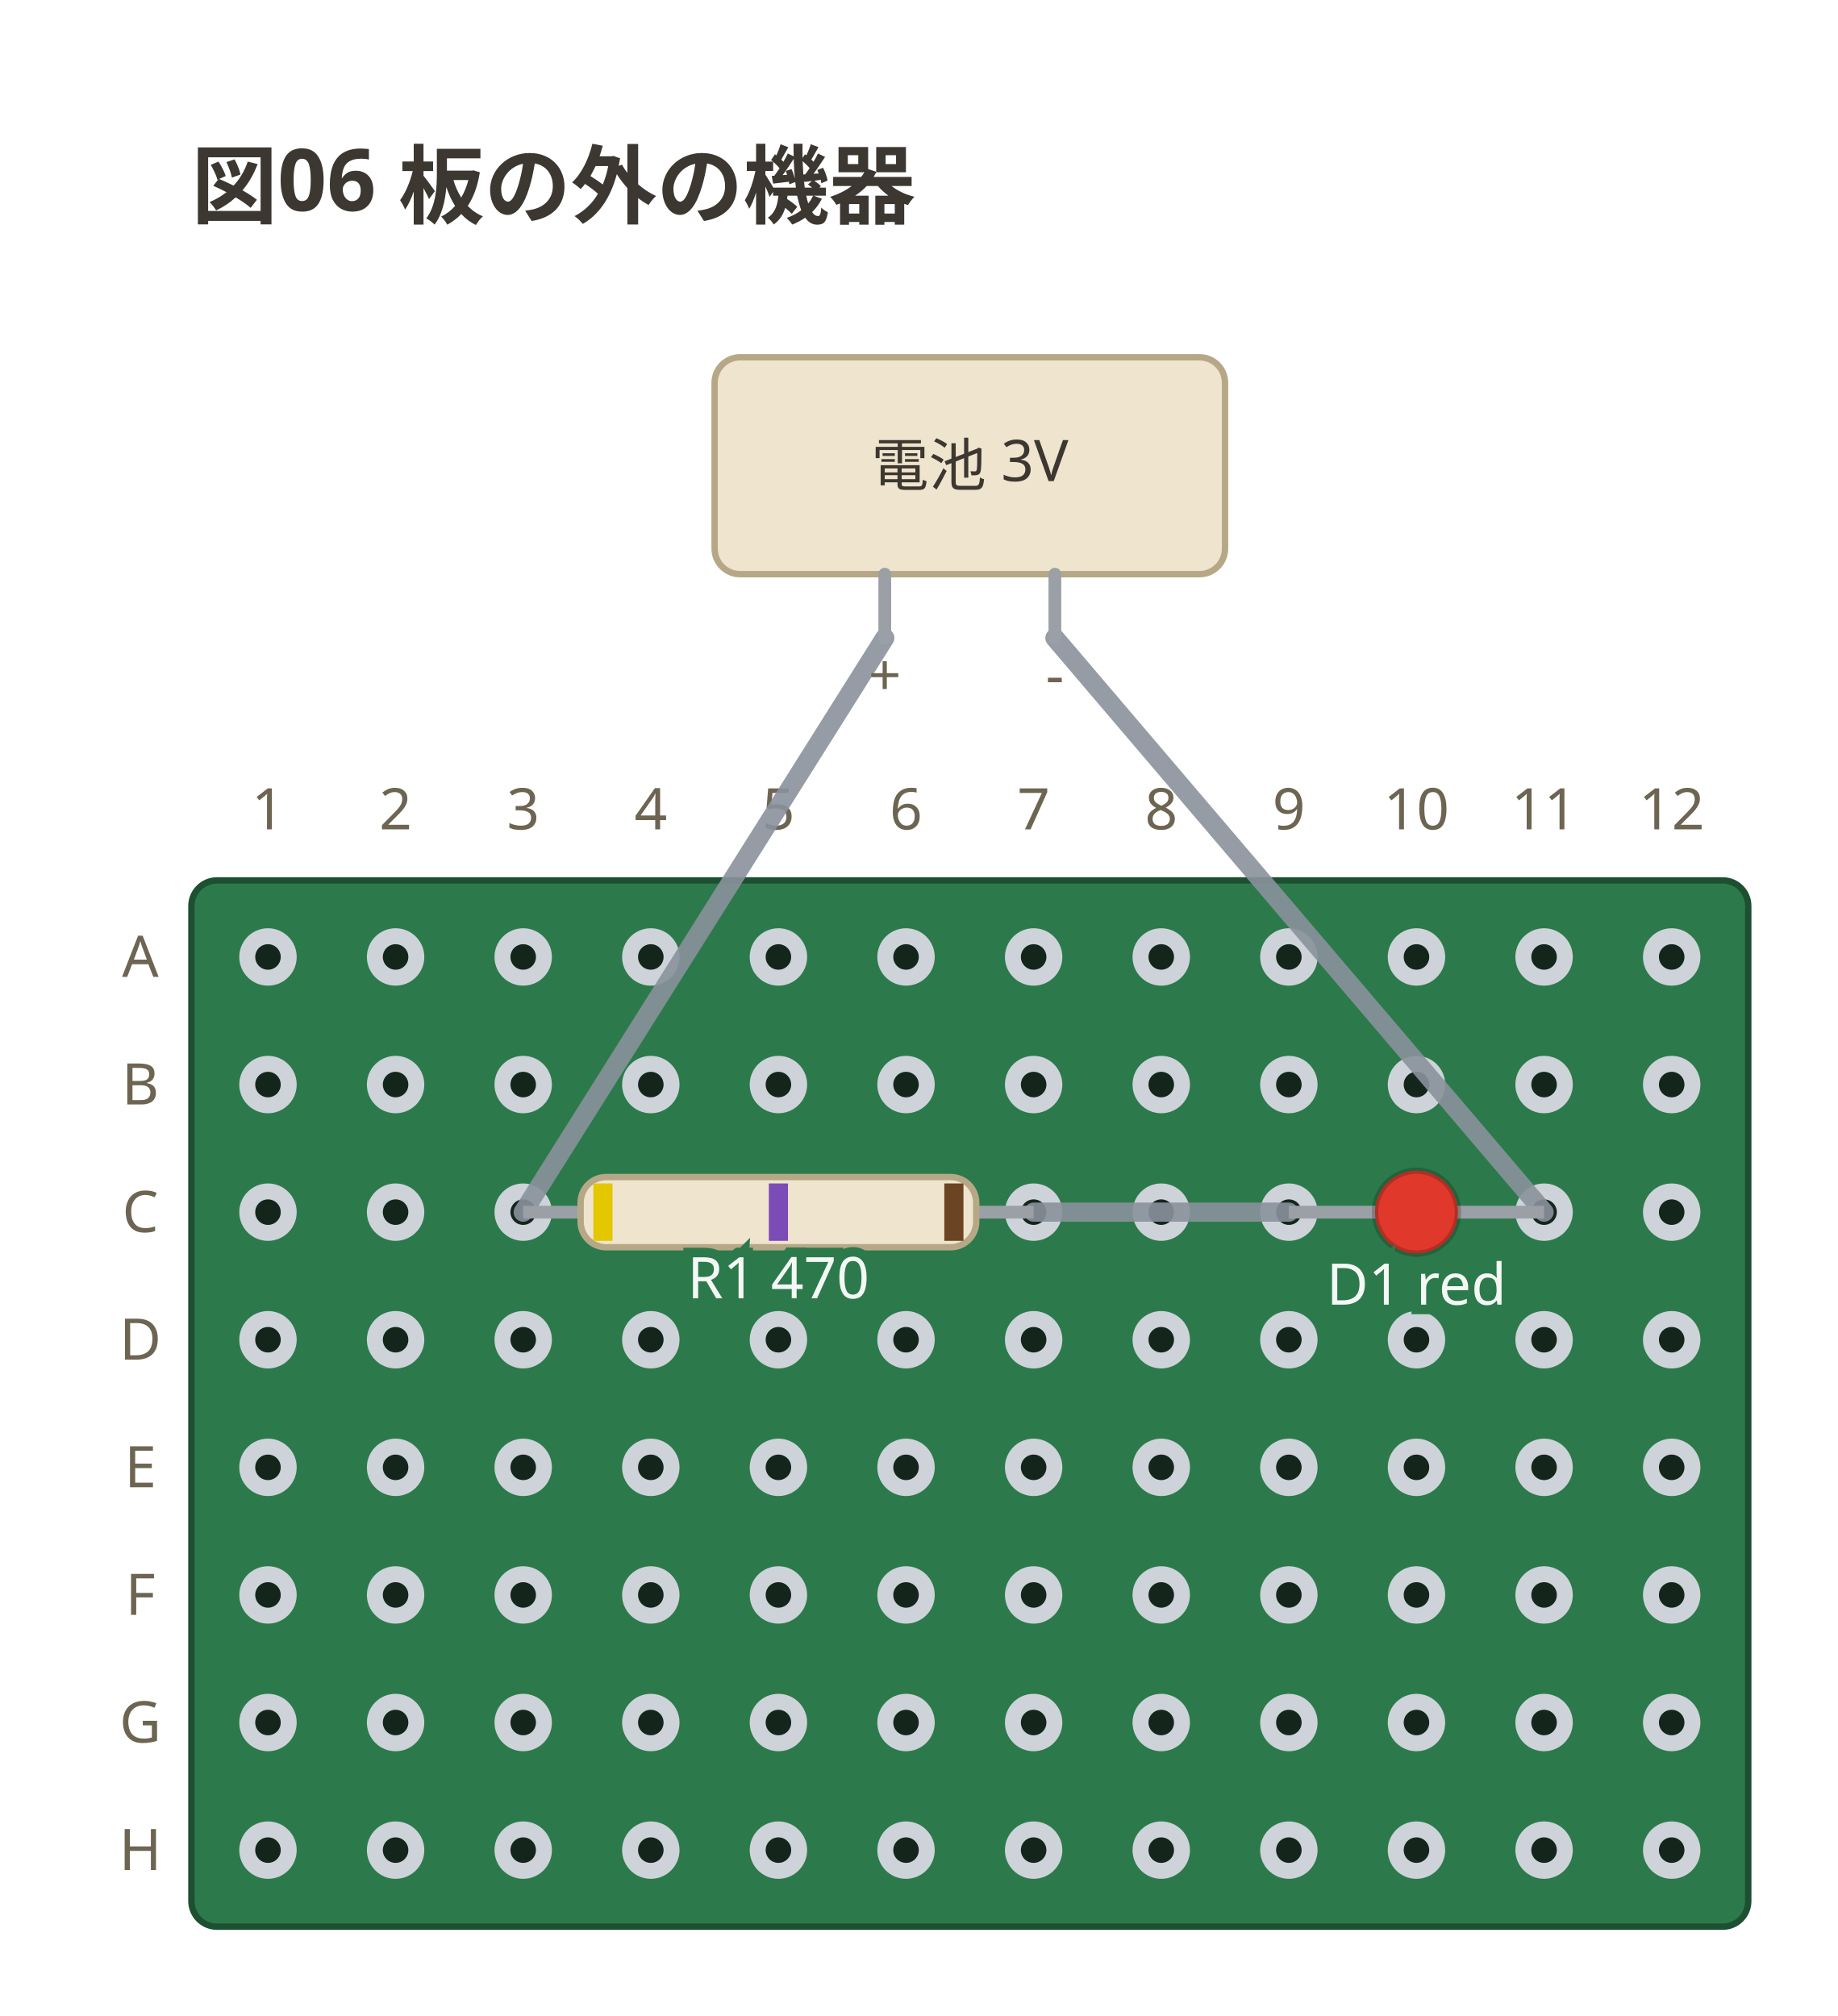
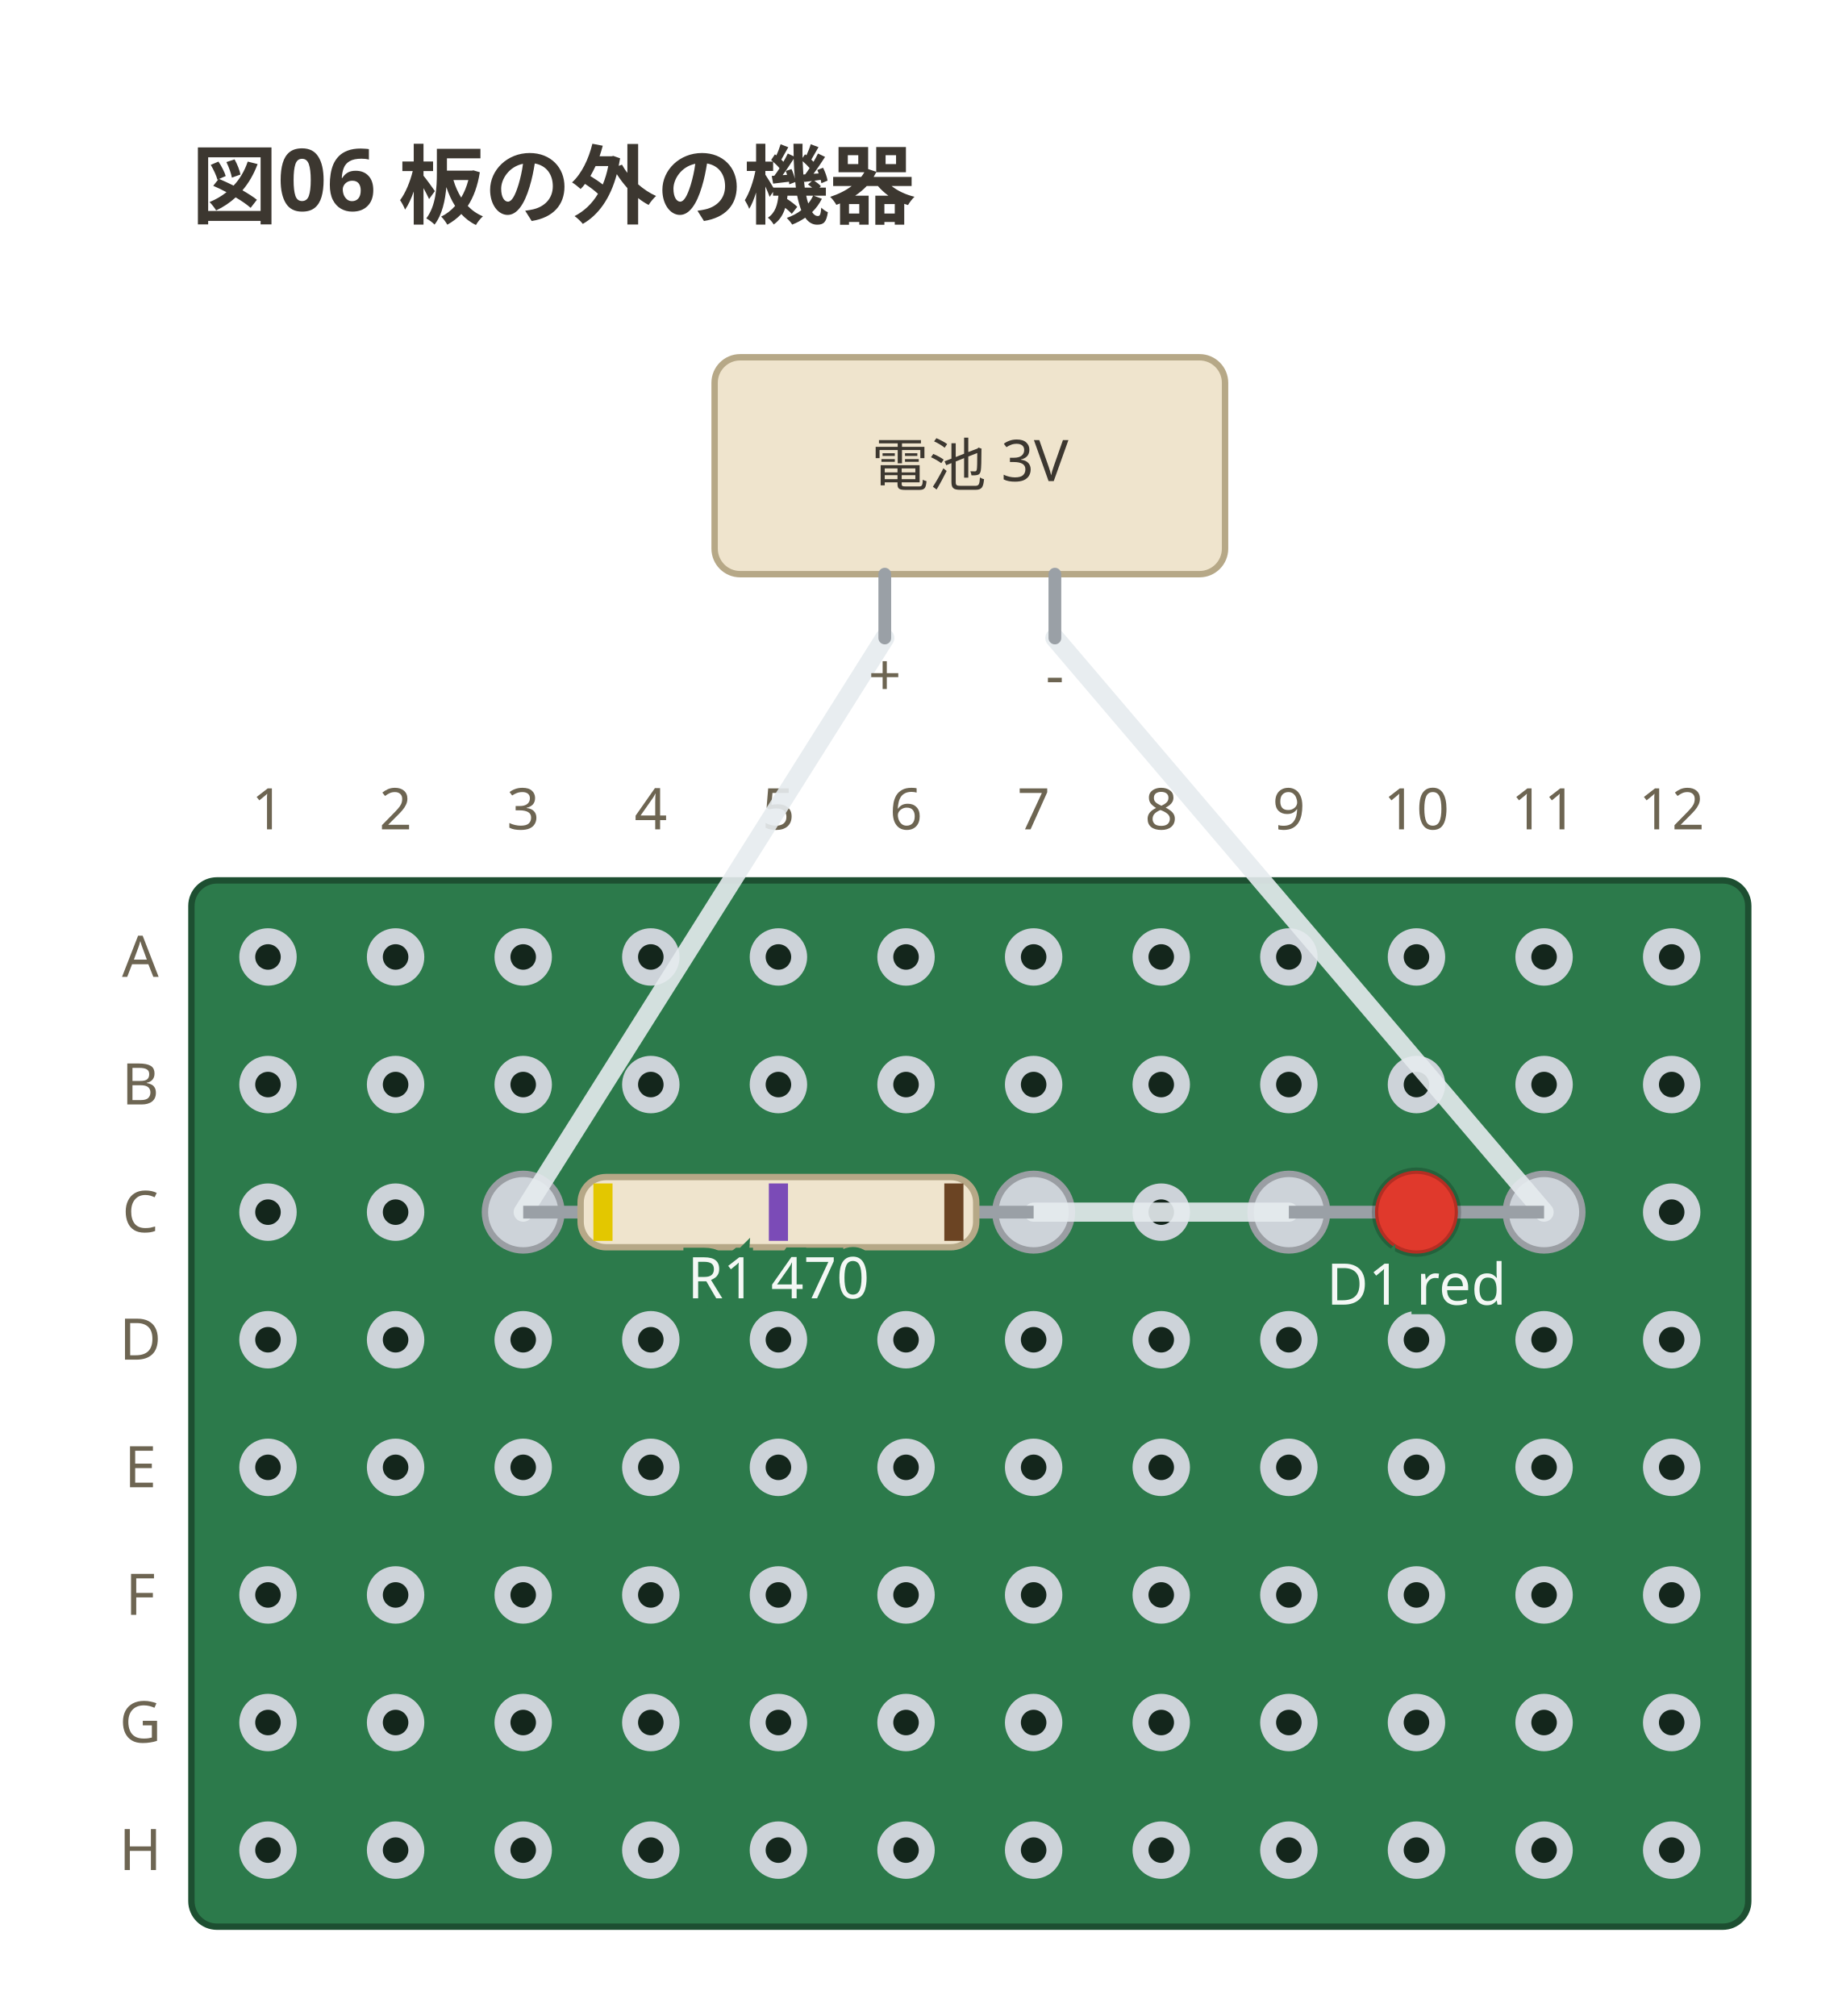
<svg xmlns="http://www.w3.org/2000/svg" viewBox="0 0 288 316" width="288" height="316" data-perfboard-fence="0.1.0" role="img">
  <text x="30" y="34" text-anchor="start" font-family="ui-sans-serif, system-ui, sans-serif" fill="#3c3730" font-size="13.5" font-weight="600">図06 板の外の機器</text>
  <rect x="30" y="138" width="244" height="164" rx="4" fill="#2c7a4b" stroke="#1d4f31" stroke-width="1" />
  <circle cx="42" cy="150" r="3.25" fill="#14261c" stroke="#cdd3d9" stroke-width="2.5" />
  <circle cx="62" cy="150" r="3.25" fill="#14261c" stroke="#cdd3d9" stroke-width="2.5" />
  <circle cx="82" cy="150" r="3.25" fill="#14261c" stroke="#cdd3d9" stroke-width="2.5" />
  <circle cx="102" cy="150" r="3.25" fill="#14261c" stroke="#cdd3d9" stroke-width="2.5" />
  <circle cx="122" cy="150" r="3.25" fill="#14261c" stroke="#cdd3d9" stroke-width="2.5" />
  <circle cx="142" cy="150" r="3.25" fill="#14261c" stroke="#cdd3d9" stroke-width="2.5" />
  <circle cx="162" cy="150" r="3.25" fill="#14261c" stroke="#cdd3d9" stroke-width="2.5" />
  <circle cx="182" cy="150" r="3.25" fill="#14261c" stroke="#cdd3d9" stroke-width="2.5" />
  <circle cx="202" cy="150" r="3.25" fill="#14261c" stroke="#cdd3d9" stroke-width="2.5" />
  <circle cx="222" cy="150" r="3.25" fill="#14261c" stroke="#cdd3d9" stroke-width="2.5" />
  <circle cx="242" cy="150" r="3.25" fill="#14261c" stroke="#cdd3d9" stroke-width="2.5" />
  <circle cx="262" cy="150" r="3.25" fill="#14261c" stroke="#cdd3d9" stroke-width="2.5" />
  <circle cx="42" cy="170" r="3.25" fill="#14261c" stroke="#cdd3d9" stroke-width="2.5" />
  <circle cx="62" cy="170" r="3.25" fill="#14261c" stroke="#cdd3d9" stroke-width="2.5" />
  <circle cx="82" cy="170" r="3.25" fill="#14261c" stroke="#cdd3d9" stroke-width="2.5" />
  <circle cx="102" cy="170" r="3.25" fill="#14261c" stroke="#cdd3d9" stroke-width="2.5" />
  <circle cx="122" cy="170" r="3.25" fill="#14261c" stroke="#cdd3d9" stroke-width="2.5" />
  <circle cx="142" cy="170" r="3.25" fill="#14261c" stroke="#cdd3d9" stroke-width="2.5" />
  <circle cx="162" cy="170" r="3.25" fill="#14261c" stroke="#cdd3d9" stroke-width="2.5" />
  <circle cx="182" cy="170" r="3.25" fill="#14261c" stroke="#cdd3d9" stroke-width="2.5" />
  <circle cx="202" cy="170" r="3.25" fill="#14261c" stroke="#cdd3d9" stroke-width="2.5" />
  <circle cx="222" cy="170" r="3.25" fill="#14261c" stroke="#cdd3d9" stroke-width="2.5" />
  <circle cx="242" cy="170" r="3.25" fill="#14261c" stroke="#cdd3d9" stroke-width="2.5" />
  <circle cx="262" cy="170" r="3.25" fill="#14261c" stroke="#cdd3d9" stroke-width="2.5" />
  <circle cx="42" cy="190" r="3.25" fill="#14261c" stroke="#cdd3d9" stroke-width="2.5" />
  <circle cx="62" cy="190" r="3.25" fill="#14261c" stroke="#cdd3d9" stroke-width="2.5" />
  <circle cx="82" cy="190" r="3.25" fill="#14261c" stroke="#cdd3d9" stroke-width="2.5" />
  <circle cx="102" cy="190" r="3.25" fill="#14261c" stroke="#cdd3d9" stroke-width="2.5" />
  <circle cx="122" cy="190" r="3.25" fill="#14261c" stroke="#cdd3d9" stroke-width="2.5" />
  <circle cx="142" cy="190" r="3.25" fill="#14261c" stroke="#cdd3d9" stroke-width="2.5" />
  <circle cx="162" cy="190" r="3.25" fill="#14261c" stroke="#cdd3d9" stroke-width="2.5" />
  <circle cx="182" cy="190" r="3.25" fill="#14261c" stroke="#cdd3d9" stroke-width="2.5" />
  <circle cx="202" cy="190" r="3.25" fill="#14261c" stroke="#cdd3d9" stroke-width="2.5" />
  <circle cx="222" cy="190" r="3.25" fill="#14261c" stroke="#cdd3d9" stroke-width="2.5" />
  <circle cx="242" cy="190" r="3.25" fill="#14261c" stroke="#cdd3d9" stroke-width="2.5" />
  <circle cx="262" cy="190" r="3.25" fill="#14261c" stroke="#cdd3d9" stroke-width="2.5" />
  <circle cx="42" cy="210" r="3.25" fill="#14261c" stroke="#cdd3d9" stroke-width="2.5" />
  <circle cx="62" cy="210" r="3.25" fill="#14261c" stroke="#cdd3d9" stroke-width="2.5" />
  <circle cx="82" cy="210" r="3.25" fill="#14261c" stroke="#cdd3d9" stroke-width="2.5" />
  <circle cx="102" cy="210" r="3.25" fill="#14261c" stroke="#cdd3d9" stroke-width="2.5" />
  <circle cx="122" cy="210" r="3.25" fill="#14261c" stroke="#cdd3d9" stroke-width="2.5" />
  <circle cx="142" cy="210" r="3.25" fill="#14261c" stroke="#cdd3d9" stroke-width="2.5" />
  <circle cx="162" cy="210" r="3.25" fill="#14261c" stroke="#cdd3d9" stroke-width="2.5" />
  <circle cx="182" cy="210" r="3.25" fill="#14261c" stroke="#cdd3d9" stroke-width="2.5" />
  <circle cx="202" cy="210" r="3.25" fill="#14261c" stroke="#cdd3d9" stroke-width="2.5" />
  <circle cx="222" cy="210" r="3.25" fill="#14261c" stroke="#cdd3d9" stroke-width="2.5" />
  <circle cx="242" cy="210" r="3.25" fill="#14261c" stroke="#cdd3d9" stroke-width="2.5" />
  <circle cx="262" cy="210" r="3.25" fill="#14261c" stroke="#cdd3d9" stroke-width="2.5" />
  <circle cx="42" cy="230" r="3.25" fill="#14261c" stroke="#cdd3d9" stroke-width="2.5" />
  <circle cx="62" cy="230" r="3.25" fill="#14261c" stroke="#cdd3d9" stroke-width="2.5" />
  <circle cx="82" cy="230" r="3.25" fill="#14261c" stroke="#cdd3d9" stroke-width="2.5" />
  <circle cx="102" cy="230" r="3.25" fill="#14261c" stroke="#cdd3d9" stroke-width="2.5" />
  <circle cx="122" cy="230" r="3.25" fill="#14261c" stroke="#cdd3d9" stroke-width="2.5" />
  <circle cx="142" cy="230" r="3.25" fill="#14261c" stroke="#cdd3d9" stroke-width="2.5" />
  <circle cx="162" cy="230" r="3.25" fill="#14261c" stroke="#cdd3d9" stroke-width="2.5" />
  <circle cx="182" cy="230" r="3.25" fill="#14261c" stroke="#cdd3d9" stroke-width="2.5" />
  <circle cx="202" cy="230" r="3.25" fill="#14261c" stroke="#cdd3d9" stroke-width="2.5" />
  <circle cx="222" cy="230" r="3.25" fill="#14261c" stroke="#cdd3d9" stroke-width="2.5" />
  <circle cx="242" cy="230" r="3.25" fill="#14261c" stroke="#cdd3d9" stroke-width="2.5" />
  <circle cx="262" cy="230" r="3.25" fill="#14261c" stroke="#cdd3d9" stroke-width="2.5" />
  <circle cx="42" cy="250" r="3.25" fill="#14261c" stroke="#cdd3d9" stroke-width="2.5" />
  <circle cx="62" cy="250" r="3.25" fill="#14261c" stroke="#cdd3d9" stroke-width="2.5" />
  <circle cx="82" cy="250" r="3.25" fill="#14261c" stroke="#cdd3d9" stroke-width="2.5" />
  <circle cx="102" cy="250" r="3.25" fill="#14261c" stroke="#cdd3d9" stroke-width="2.5" />
  <circle cx="122" cy="250" r="3.25" fill="#14261c" stroke="#cdd3d9" stroke-width="2.5" />
  <circle cx="142" cy="250" r="3.25" fill="#14261c" stroke="#cdd3d9" stroke-width="2.5" />
  <circle cx="162" cy="250" r="3.25" fill="#14261c" stroke="#cdd3d9" stroke-width="2.5" />
  <circle cx="182" cy="250" r="3.25" fill="#14261c" stroke="#cdd3d9" stroke-width="2.5" />
  <circle cx="202" cy="250" r="3.25" fill="#14261c" stroke="#cdd3d9" stroke-width="2.5" />
  <circle cx="222" cy="250" r="3.25" fill="#14261c" stroke="#cdd3d9" stroke-width="2.5" />
  <circle cx="242" cy="250" r="3.25" fill="#14261c" stroke="#cdd3d9" stroke-width="2.5" />
  <circle cx="262" cy="250" r="3.25" fill="#14261c" stroke="#cdd3d9" stroke-width="2.5" />
  <circle cx="42" cy="270" r="3.25" fill="#14261c" stroke="#cdd3d9" stroke-width="2.5" />
  <circle cx="62" cy="270" r="3.25" fill="#14261c" stroke="#cdd3d9" stroke-width="2.5" />
  <circle cx="82" cy="270" r="3.25" fill="#14261c" stroke="#cdd3d9" stroke-width="2.5" />
  <circle cx="102" cy="270" r="3.25" fill="#14261c" stroke="#cdd3d9" stroke-width="2.5" />
  <circle cx="122" cy="270" r="3.25" fill="#14261c" stroke="#cdd3d9" stroke-width="2.5" />
  <circle cx="142" cy="270" r="3.25" fill="#14261c" stroke="#cdd3d9" stroke-width="2.5" />
  <circle cx="162" cy="270" r="3.25" fill="#14261c" stroke="#cdd3d9" stroke-width="2.5" />
  <circle cx="182" cy="270" r="3.25" fill="#14261c" stroke="#cdd3d9" stroke-width="2.5" />
  <circle cx="202" cy="270" r="3.25" fill="#14261c" stroke="#cdd3d9" stroke-width="2.5" />
  <circle cx="222" cy="270" r="3.25" fill="#14261c" stroke="#cdd3d9" stroke-width="2.5" />
  <circle cx="242" cy="270" r="3.25" fill="#14261c" stroke="#cdd3d9" stroke-width="2.5" />
  <circle cx="262" cy="270" r="3.25" fill="#14261c" stroke="#cdd3d9" stroke-width="2.5" />
  <circle cx="42" cy="290" r="3.25" fill="#14261c" stroke="#cdd3d9" stroke-width="2.5" />
  <circle cx="62" cy="290" r="3.25" fill="#14261c" stroke="#cdd3d9" stroke-width="2.5" />
  <circle cx="82" cy="290" r="3.25" fill="#14261c" stroke="#cdd3d9" stroke-width="2.5" />
  <circle cx="102" cy="290" r="3.25" fill="#14261c" stroke="#cdd3d9" stroke-width="2.5" />
  <circle cx="122" cy="290" r="3.25" fill="#14261c" stroke="#cdd3d9" stroke-width="2.5" />
  <circle cx="142" cy="290" r="3.25" fill="#14261c" stroke="#cdd3d9" stroke-width="2.5" />
  <circle cx="162" cy="290" r="3.25" fill="#14261c" stroke="#cdd3d9" stroke-width="2.5" />
  <circle cx="182" cy="290" r="3.25" fill="#14261c" stroke="#cdd3d9" stroke-width="2.5" />
  <circle cx="202" cy="290" r="3.25" fill="#14261c" stroke="#cdd3d9" stroke-width="2.5" />
  <circle cx="222" cy="290" r="3.25" fill="#14261c" stroke="#cdd3d9" stroke-width="2.5" />
  <circle cx="242" cy="290" r="3.25" fill="#14261c" stroke="#cdd3d9" stroke-width="2.5" />
  <circle cx="262" cy="290" r="3.25" fill="#14261c" stroke="#cdd3d9" stroke-width="2.5" />
  <text x="22" y="150" text-anchor="middle" font-family="ui-sans-serif, system-ui, sans-serif" fill="#6d6552" font-size="9" dominant-baseline="middle">A</text>
  <text x="22" y="170" text-anchor="middle" font-family="ui-sans-serif, system-ui, sans-serif" fill="#6d6552" font-size="9" dominant-baseline="middle">B</text>
  <text x="22" y="190" text-anchor="middle" font-family="ui-sans-serif, system-ui, sans-serif" fill="#6d6552" font-size="9" dominant-baseline="middle">C</text>
  <text x="22" y="210" text-anchor="middle" font-family="ui-sans-serif, system-ui, sans-serif" fill="#6d6552" font-size="9" dominant-baseline="middle">D</text>
  <text x="22" y="230" text-anchor="middle" font-family="ui-sans-serif, system-ui, sans-serif" fill="#6d6552" font-size="9" dominant-baseline="middle">E</text>
  <text x="22" y="250" text-anchor="middle" font-family="ui-sans-serif, system-ui, sans-serif" fill="#6d6552" font-size="9" dominant-baseline="middle">F</text>
  <text x="22" y="270" text-anchor="middle" font-family="ui-sans-serif, system-ui, sans-serif" fill="#6d6552" font-size="9" dominant-baseline="middle">G</text>
  <text x="22" y="290" text-anchor="middle" font-family="ui-sans-serif, system-ui, sans-serif" fill="#6d6552" font-size="9" dominant-baseline="middle">H</text>
  <text x="42" y="130" text-anchor="middle" font-family="ui-sans-serif, system-ui, sans-serif" fill="#6d6552" font-size="9">1</text>
  <text x="62" y="130" text-anchor="middle" font-family="ui-sans-serif, system-ui, sans-serif" fill="#6d6552" font-size="9">2</text>
  <text x="82" y="130" text-anchor="middle" font-family="ui-sans-serif, system-ui, sans-serif" fill="#6d6552" font-size="9">3</text>
  <text x="102" y="130" text-anchor="middle" font-family="ui-sans-serif, system-ui, sans-serif" fill="#6d6552" font-size="9">4</text>
  <text x="122" y="130" text-anchor="middle" font-family="ui-sans-serif, system-ui, sans-serif" fill="#6d6552" font-size="9">5</text>
  <text x="142" y="130" text-anchor="middle" font-family="ui-sans-serif, system-ui, sans-serif" fill="#6d6552" font-size="9">6</text>
  <text x="162" y="130" text-anchor="middle" font-family="ui-sans-serif, system-ui, sans-serif" fill="#6d6552" font-size="9">7</text>
  <text x="182" y="130" text-anchor="middle" font-family="ui-sans-serif, system-ui, sans-serif" fill="#6d6552" font-size="9">8</text>
  <text x="202" y="130" text-anchor="middle" font-family="ui-sans-serif, system-ui, sans-serif" fill="#6d6552" font-size="9">9</text>
  <text x="222" y="130" text-anchor="middle" font-family="ui-sans-serif, system-ui, sans-serif" fill="#6d6552" font-size="9">10</text>
  <text x="242" y="130" text-anchor="middle" font-family="ui-sans-serif, system-ui, sans-serif" fill="#6d6552" font-size="9">11</text>
  <text x="262" y="130" text-anchor="middle" font-family="ui-sans-serif, system-ui, sans-serif" fill="#6d6552" font-size="9">12</text>
-   <line x1="162" y1="190" x2="202" y2="190" stroke="#8a929c" stroke-width="3" stroke-linecap="round" stroke-opacity="0.9" />
-   <line x1="138.67" y1="100" x2="82" y2="190" stroke="#8a929c" stroke-width="3" stroke-linecap="round" stroke-opacity="0.9" />
-   <line x1="165.33" y1="100" x2="242" y2="190" stroke="#8a929c" stroke-width="3" stroke-linecap="round" stroke-opacity="0.9" />
+   <circle cx="82" cy="190" r="6" fill="#cdd3d9" stroke="#9a9ea3" stroke-width="1" />
+   <circle cx="162" cy="190" r="6" fill="#cdd3d9" stroke="#9a9ea3" stroke-width="1" />
+   <circle cx="202" cy="190" r="6" fill="#cdd3d9" stroke="#9a9ea3" stroke-width="1" />
+   <circle cx="242" cy="190" r="6" fill="#cdd3d9" stroke="#9a9ea3" stroke-width="1" />
+   <line x1="162" y1="190" x2="202" y2="190" stroke="#e6ebef" stroke-width="3" stroke-linecap="round" stroke-opacity="0.9" />
+   <line x1="138.67" y1="100" x2="82" y2="190" stroke="#e6ebef" stroke-width="3" stroke-linecap="round" stroke-opacity="0.9" />
+   <line x1="165.33" y1="100" x2="242" y2="190" stroke="#e6ebef" stroke-width="3" stroke-linecap="round" stroke-opacity="0.9" />
  <rect x="112" y="56" width="80" height="34" rx="4" fill="#efe4cd" stroke="#b6a887" stroke-width="1" />
  <line x1="138.67" y1="90" x2="138.67" y2="100" stroke="#9aa0a6" stroke-width="2" stroke-linecap="round" />
  <text x="138.67" y="109" text-anchor="middle" font-family="ui-sans-serif, system-ui, sans-serif" fill="#6d6552" font-size="9">+</text>
  <line x1="165.33" y1="90" x2="165.33" y2="100" stroke="#9aa0a6" stroke-width="2" stroke-linecap="round" />
  <text x="165.33" y="109" text-anchor="middle" font-family="ui-sans-serif, system-ui, sans-serif" fill="#6d6552" font-size="9">-</text>
  <text x="152" y="73" text-anchor="middle" font-family="ui-sans-serif, system-ui, sans-serif" fill="#3c3730" font-size="9" dominant-baseline="middle">電池 3V</text>
  <line x1="82" y1="190" x2="162" y2="190" stroke="#9aa0a6" stroke-width="2" />
  <g transform="translate(122 190) rotate(0)">
    <rect x="-31" y="-5.5" width="62" height="11" rx="4" fill="#efe4cd" stroke="#b6a887" stroke-width="1" />
    <rect x="-29" y="-4.5" width="3" height="9" fill="#e3c700" />
    <rect x="-1.5" y="-4.5" width="3" height="9" fill="#7b4bb7" />
    <rect x="26" y="-4.5" width="3" height="9" fill="#6b4423" />
  </g>
  <text x="122" y="203.5" text-anchor="middle" font-family="ui-sans-serif, system-ui, sans-serif" stroke="#2c7a4b" stroke-width="3" paint-order="stroke" fill="#f4f8f5" font-size="9">R1 470</text>
  <line x1="202" y1="190" x2="242" y2="190" stroke="#9aa0a6" stroke-width="2" />
  <g transform="translate(222 190) rotate(0)">
    <circle cx="0" cy="0" r="6.5" fill="#e0392c" stroke="#00000033" stroke-width="1" />
  </g>
  <text x="222" y="204.5" text-anchor="middle" font-family="ui-sans-serif, system-ui, sans-serif" stroke="#2c7a4b" stroke-width="3" paint-order="stroke" fill="#f4f8f5" font-size="9">D1 red</text>
</svg>
